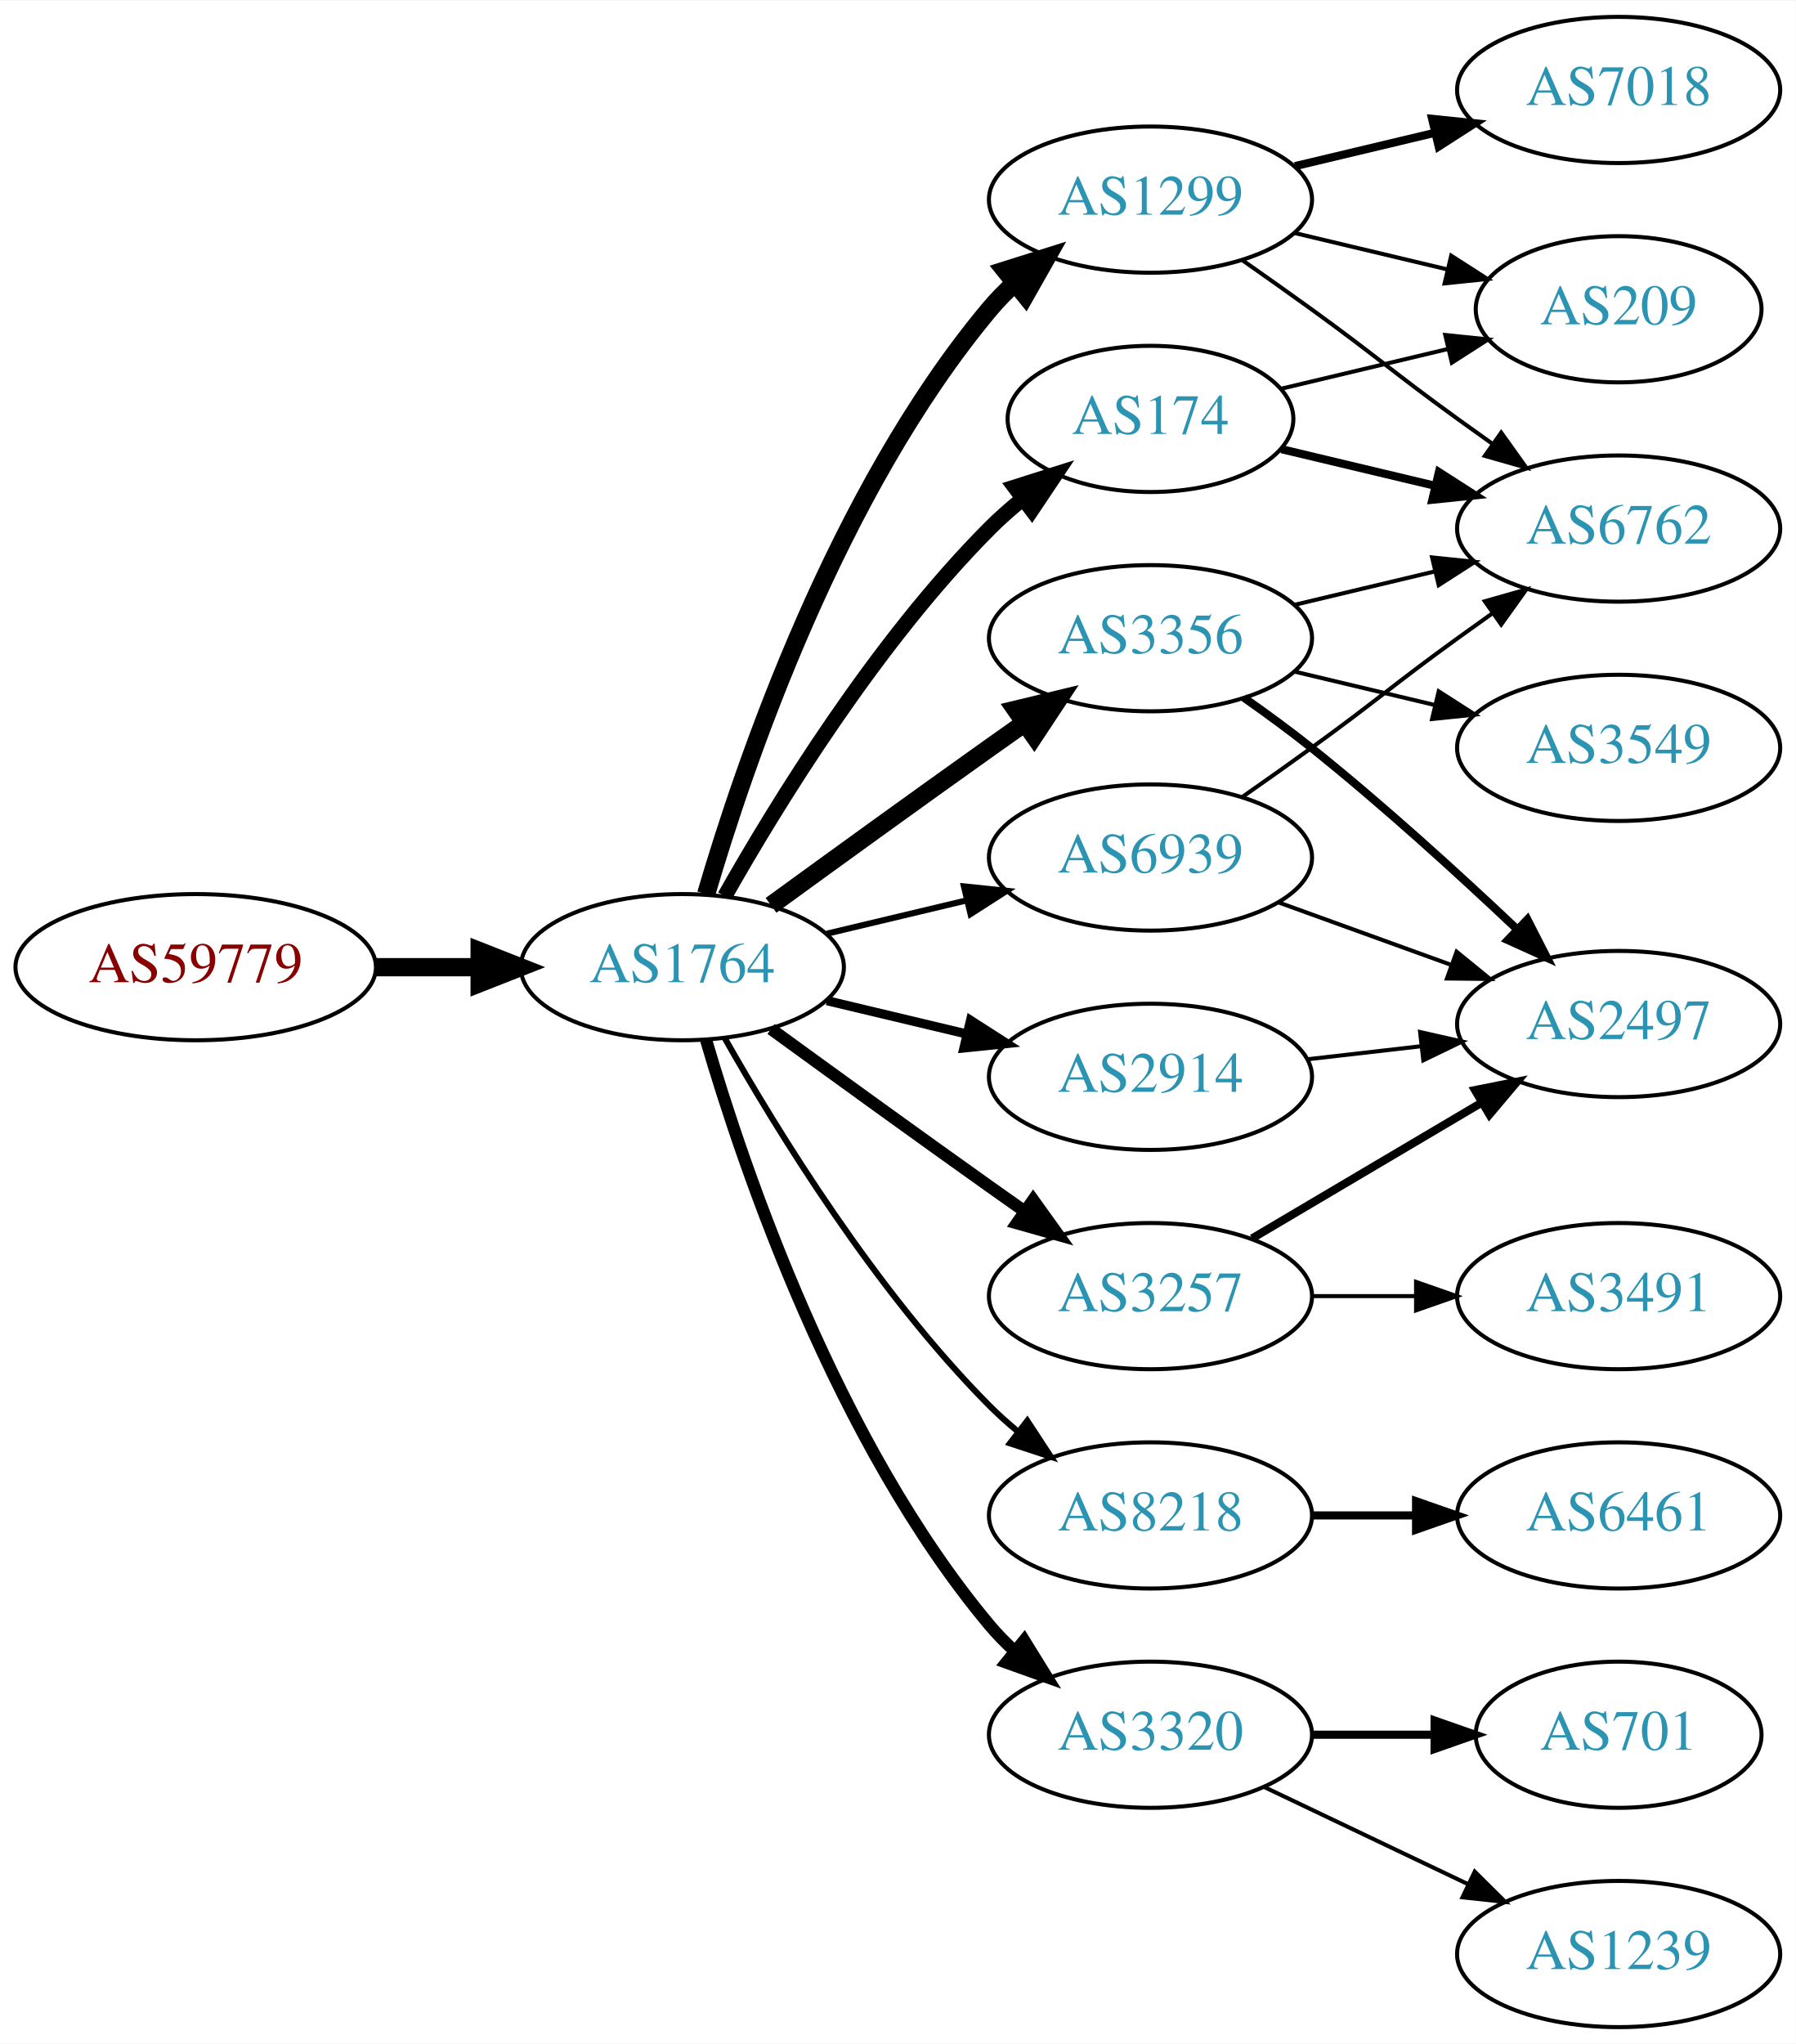
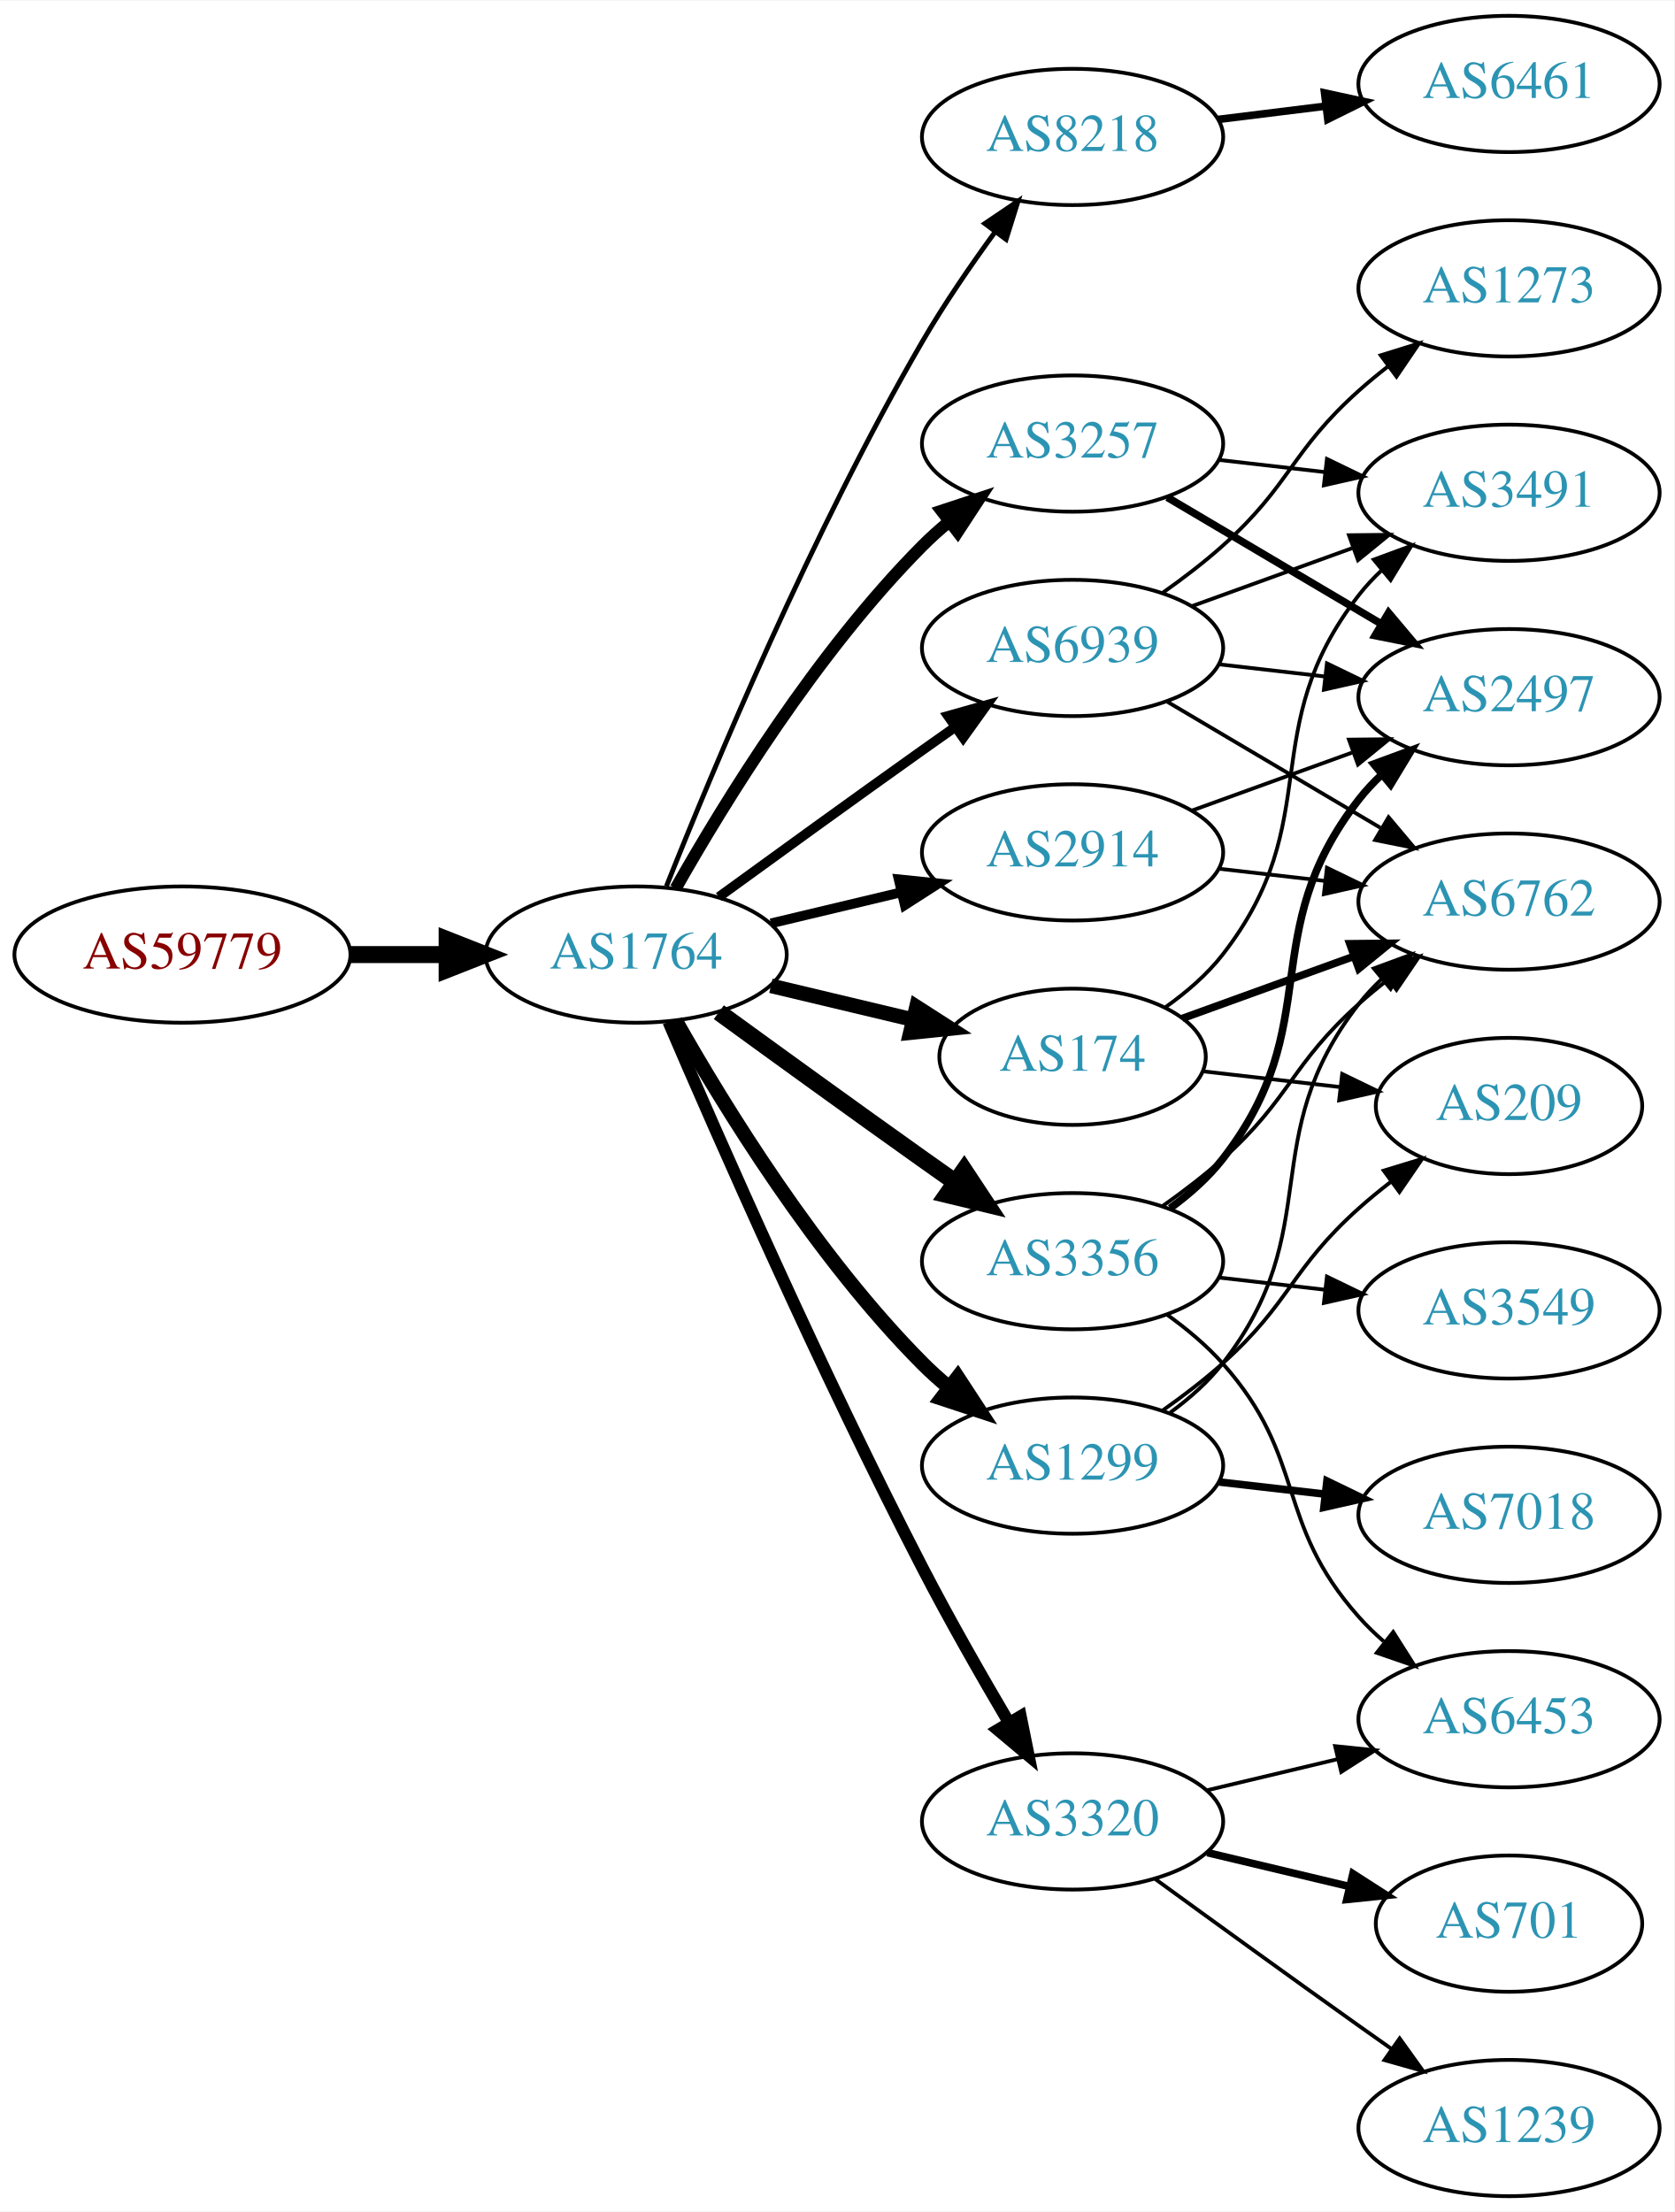
- <svg xmlns="http://www.w3.org/2000/svg" xmlns:xlink="http://www.w3.org/1999/xlink" width="442pt" height="503pt" viewBox="0.00 0.00 442.27 503.00">
-   <g id="graph0" class="graph" transform="scale(1 1) rotate(0) translate(4 499)">
-     <polygon fill="white" stroke="none" points="-4,4 -4,-499 438.271,-499 438.271,4 -4,4" />
+ <svg xmlns="http://www.w3.org/2000/svg" xmlns:xlink="http://www.w3.org/1999/xlink" width="442pt" height="584pt" viewBox="0.00 0.00 442.27 584.00">
+   <g id="graph0" class="graph" transform="scale(1 1) rotate(0) translate(4 580)">
+     <polygon fill="white" stroke="none" points="-4,4 -4,-580 438.271,-580 438.271,4 -4,4" />
    <g id="node1" class="node">
      <g id="a_node1">
        <a xlink:href="/asn/59779" xlink:title="AS59779 ~ Ixolit GmbH [AT]">
-           <ellipse fill="#ffffff" stroke="black" cx="44.196" cy="-261" rx="44.393" ry="18" />
-           <text text-anchor="middle" x="44.196" y="-257.3" font-family="Times,serif" font-size="14.00" fill="#880000">AS59779</text>
+           <ellipse fill="#ffffff" stroke="black" cx="44.196" cy="-328" rx="44.393" ry="18" />
+           <text text-anchor="middle" x="44.196" y="-324.3" font-family="Times,serif" font-size="14.00" fill="#880000">AS59779</text>
        </a>
      </g>
    </g>
    <g id="node2" class="node">
      <g id="a_node2">
        <a xlink:href="/asn/1764" xlink:title="AS1764 ~ NEXTLAYER-AS [AT]">
-           <ellipse fill="#ffffff" stroke="black" cx="164.039" cy="-261" rx="39.794" ry="18" />
-           <text text-anchor="middle" x="164.039" y="-257.3" font-family="Times,serif" font-size="14.00" fill="#2c94b3">AS1764</text>
+           <ellipse fill="#ffffff" stroke="black" cx="164.039" cy="-328" rx="39.794" ry="18" />
+           <text text-anchor="middle" x="164.039" y="-324.3" font-family="Times,serif" font-size="14.00" fill="#2c94b3">AS1764</text>
        </a>
      </g>
    </g>
    <g id="edge1" class="edge">
-       <path fill="none" stroke="black" stroke-width="4.5" d="M88.407,-261C96.72,-261 105.482,-261 113.965,-261" />
-       <polygon fill="black" stroke="black" stroke-width="4.5" points="114.123,-264.938 124.123,-261 114.123,-257.063 114.123,-264.938" />
+       <path fill="none" stroke="black" stroke-width="4.5" d="M88.407,-328C96.72,-328 105.482,-328 113.965,-328" />
+       <polygon fill="black" stroke="black" stroke-width="4.5" points="114.123,-331.938 124.123,-328 114.123,-324.063 114.123,-331.938" />
    </g>
    <g id="node3" class="node">
      <g id="a_node3">
-         <a xlink:href="/asn/174" xlink:title="AS174 ~ Cogent Communications [US]">
-           <ellipse fill="#ffffff" stroke="black" cx="279.332" cy="-396" rx="35.194" ry="18" />
-           <text text-anchor="middle" x="279.332" y="-392.3" font-family="Times,serif" font-size="14.00" fill="#2c94b3">AS174</text>
+         <a xlink:href="/asn/8218" xlink:title="AS8218 ~ legacy Neotelecoms [FR]">
+           <ellipse fill="#ffffff" stroke="black" cx="279.332" cy="-544" rx="39.794" ry="18" />
+           <text text-anchor="middle" x="279.332" y="-540.3" font-family="Times,serif" font-size="14.00" fill="#2c94b3">AS8218</text>
        </a>
      </g>
    </g>
    <g id="edge2" class="edge">
-       <path fill="none" stroke="black" stroke-width="3.75" d="M174.498,-278.49C187.28,-301.096 211.712,-340.886 239.685,-369 242.185,-371.513 244.946,-373.949 247.807,-376.261" />
-       <polygon fill="black" stroke="black" stroke-width="3.75" points="245.905,-379.21 256.004,-382.413 250.108,-373.611 245.905,-379.21" />
+       <path fill="none" stroke="black" stroke-width="1.286" d="M172.042,-346.051C184.169,-376.57 210.587,-439.933 239.685,-490 245.392,-499.819 252.43,-510.078 258.929,-518.984" />
+       <polygon fill="black" stroke="black" stroke-width="1.286" points="256.155,-521.119 264.934,-527.05 261.77,-516.938 256.155,-521.119" />
    </g>
    <g id="node4" class="node">
      <g id="a_node4">
        <a xlink:href="/asn/3257" xlink:title="AS3257 ~ GTT [DE]">
-           <ellipse fill="#ffffff" stroke="black" cx="279.332" cy="-180" rx="39.794" ry="18" />
-           <text text-anchor="middle" x="279.332" y="-176.3" font-family="Times,serif" font-size="14.00" fill="#2c94b3">AS3257</text>
+           <ellipse fill="#ffffff" stroke="black" cx="279.332" cy="-463" rx="39.794" ry="18" />
+           <text text-anchor="middle" x="279.332" y="-459.3" font-family="Times,serif" font-size="14.00" fill="#2c94b3">AS3257</text>
        </a>
      </g>
    </g>
    <g id="edge3" class="edge">
-       <path fill="none" stroke="black" stroke-width="3" d="M185.887,-245.778C200.821,-234.909 221.435,-219.975 239.685,-207 242.506,-204.995 245.449,-202.915 248.397,-200.841" />
-       <polygon fill="black" stroke="black" stroke-width="3" points="250.443,-203.681 256.621,-195.074 246.424,-197.95 250.443,-203.681" />
+       <path fill="none" stroke="black" stroke-width="3.214" d="M174.498,-345.49C187.28,-368.096 211.712,-407.886 239.685,-436 241.796,-438.121 244.092,-440.188 246.477,-442.171" />
+       <polygon fill="black" stroke="black" stroke-width="3.214" points="244.73,-445.242 254.793,-448.556 248.993,-439.69 244.73,-445.242" />
    </g>
    <g id="node5" class="node">
      <g id="a_node5">
-         <a xlink:href="/asn/8218" xlink:title="AS8218 ~ legacy Neotelecoms [FR]">
-           <ellipse fill="#ffffff" stroke="black" cx="279.332" cy="-126" rx="39.794" ry="18" />
-           <text text-anchor="middle" x="279.332" y="-122.3" font-family="Times,serif" font-size="14.00" fill="#2c94b3">AS8218</text>
+         <a xlink:href="/asn/3356" xlink:title="AS3356 ~ Level 3 Parent, LLC [US]">
+           <ellipse fill="#ffffff" stroke="black" cx="279.332" cy="-247" rx="39.794" ry="18" />
+           <text text-anchor="middle" x="279.332" y="-243.3" font-family="Times,serif" font-size="14.00" fill="#2c94b3">AS3356</text>
        </a>
      </g>
    </g>
    <g id="edge4" class="edge">
-       <path fill="none" stroke="black" stroke-width="1.5" d="M174.498,-243.51C187.28,-220.904 211.712,-181.114 239.685,-153 241.796,-150.879 244.092,-148.812 246.477,-146.829" />
-       <polygon fill="black" stroke="black" stroke-width="1.5" points="248.993,-149.31 254.793,-140.444 244.73,-143.758 248.993,-149.31" />
+       <path fill="none" stroke="black" stroke-width="4.5" d="M185.887,-312.778C200.821,-301.909 221.435,-286.975 239.685,-274 242.506,-271.995 245.449,-269.915 248.397,-267.841" />
+       <polygon fill="black" stroke="black" stroke-width="4.5" points="250.694,-271.039 256.621,-262.074 246.173,-264.591 250.694,-271.039" />
    </g>
    <g id="node6" class="node">
      <g id="a_node6">
-         <a xlink:href="/asn/1299" xlink:title="AS1299 ~ Telia Carrier [EU]">
-           <ellipse fill="#ffffff" stroke="black" cx="279.332" cy="-450" rx="39.794" ry="18" />
-           <text text-anchor="middle" x="279.332" y="-446.3" font-family="Times,serif" font-size="14.00" fill="#2c94b3">AS1299</text>
+         <a xlink:href="/asn/3320" xlink:title="AS3320 ~ DTAG [DE]">
+           <ellipse fill="#ffffff" stroke="black" cx="279.332" cy="-99" rx="39.794" ry="18" />
+           <text text-anchor="middle" x="279.332" y="-95.3" font-family="Times,serif" font-size="14.00" fill="#2c94b3">AS3320</text>
        </a>
      </g>
    </g>
    <g id="edge5" class="edge">
-       <path fill="none" stroke="black" stroke-width="4.5" d="M169.913,-279.002C179.227,-310.844 202.043,-377.981 239.685,-423 241.555,-425.237 243.654,-427.374 245.88,-429.396" />
-       <polygon fill="black" stroke="black" stroke-width="4.5" points="243.548,-432.574 253.799,-435.804 248.502,-426.452 243.548,-432.574" />
+       <path fill="none" stroke="black" stroke-width="3.214" d="M172.584,-310.247C185.509,-280.166 213.073,-217.432 239.685,-166 246.766,-152.315 255.264,-137.436 262.486,-125.184" />
+       <polygon fill="black" stroke="black" stroke-width="3.214" points="265.613,-126.774 267.715,-116.39 259.596,-123.196 265.613,-126.774" />
    </g>
    <g id="node7" class="node">
      <g id="a_node7">
-         <a xlink:href="/asn/3320" xlink:title="AS3320 ~ DTAG [DE]">
-           <ellipse fill="#ffffff" stroke="black" cx="279.332" cy="-72" rx="39.794" ry="18" />
-           <text text-anchor="middle" x="279.332" y="-68.3" font-family="Times,serif" font-size="14.00" fill="#2c94b3">AS3320</text>
+         <a xlink:href="/asn/1299" xlink:title="AS1299 ~ Telia Carrier [EU]">
+           <ellipse fill="#ffffff" stroke="black" cx="279.332" cy="-193" rx="39.794" ry="18" />
+           <text text-anchor="middle" x="279.332" y="-189.3" font-family="Times,serif" font-size="14.00" fill="#2c94b3">AS1299</text>
        </a>
      </g>
    </g>
    <g id="edge6" class="edge">
-       <path fill="none" stroke="black" stroke-width="3" d="M169.913,-242.998C179.227,-211.156 202.043,-144.019 239.685,-99 241.555,-96.763 243.654,-94.626 245.88,-92.604" />
-       <polygon fill="black" stroke="black" stroke-width="3" points="248.227,-95.207 253.799,-86.196 243.823,-89.766 248.227,-95.207" />
+       <path fill="none" stroke="black" stroke-width="3.857" d="M174.498,-310.51C187.28,-287.904 211.712,-248.114 239.685,-220 241.796,-217.879 244.092,-215.812 246.477,-213.829" />
+       <polygon fill="black" stroke="black" stroke-width="3.857" points="248.993,-216.31 254.793,-207.444 244.73,-210.758 248.993,-216.31" />
    </g>
    <g id="node8" class="node">
      <g id="a_node8">
-         <a xlink:href="/asn/3356" xlink:title="AS3356 ~ Level 3 Parent, LLC [US]">
-           <ellipse fill="#ffffff" stroke="black" cx="279.332" cy="-342" rx="39.794" ry="18" />
-           <text text-anchor="middle" x="279.332" y="-338.3" font-family="Times,serif" font-size="14.00" fill="#2c94b3">AS3356</text>
+         <a xlink:href="/asn/2914" xlink:title="AS2914 ~ NTT America, Inc. [US]">
+           <ellipse fill="#ffffff" stroke="black" cx="279.332" cy="-355" rx="39.794" ry="18" />
+           <text text-anchor="middle" x="279.332" y="-351.3" font-family="Times,serif" font-size="14.00" fill="#2c94b3">AS2914</text>
        </a>
      </g>
    </g>
    <g id="edge7" class="edge">
-       <path fill="none" stroke="black" stroke-width="4.5" d="M185.887,-276.222C200.821,-287.091 221.435,-302.025 239.685,-315 242.506,-317.005 245.449,-319.085 248.397,-321.159" />
-       <polygon fill="black" stroke="black" stroke-width="4.5" points="246.173,-324.409 256.621,-326.926 250.694,-317.961 246.173,-324.409" />
+       <path fill="none" stroke="black" stroke-width="2.571" d="M199.646,-336.248C210.517,-338.838 222.671,-341.735 234.114,-344.462" />
+       <polygon fill="black" stroke="black" stroke-width="2.571" points="233.397,-347.889 243.936,-346.803 235.02,-341.08 233.397,-347.889" />
    </g>
    <g id="node9" class="node">
      <g id="a_node9">
-         <a xlink:href="/asn/2914" xlink:title="AS2914 ~ NTT America, Inc. [US]">
-           <ellipse fill="#ffffff" stroke="black" cx="279.332" cy="-234" rx="39.794" ry="18" />
-           <text text-anchor="middle" x="279.332" y="-230.3" font-family="Times,serif" font-size="14.00" fill="#2c94b3">AS2914</text>
+         <a xlink:href="/asn/174" xlink:title="AS174 ~ Cogent Communications [US]">
+           <ellipse fill="#ffffff" stroke="black" cx="279.332" cy="-301" rx="35.194" ry="18" />
+           <text text-anchor="middle" x="279.332" y="-297.3" font-family="Times,serif" font-size="14.00" fill="#2c94b3">AS174</text>
        </a>
      </g>
    </g>
    <g id="edge8" class="edge">
-       <path fill="none" stroke="black" stroke-width="2.25" d="M199.646,-252.752C210.517,-250.162 222.671,-247.265 234.114,-244.538" />
-       <polygon fill="black" stroke="black" stroke-width="2.25" points="235.02,-247.92 243.936,-242.197 233.397,-241.111 235.02,-247.92" />
+       <path fill="none" stroke="black" stroke-width="3.857" d="M199.646,-319.752C211.44,-316.942 224.745,-313.771 237.013,-310.847" />
+       <polygon fill="black" stroke="black" stroke-width="3.857" points="238.101,-314.186 247.018,-308.463 236.479,-307.376 238.101,-314.186" />
    </g>
    <g id="node10" class="node">
      <g id="a_node10">
        <a xlink:href="/asn/6939" xlink:title="AS6939 ~ Hurricane Electric LLC [US]">
-           <ellipse fill="#ffffff" stroke="black" cx="279.332" cy="-288" rx="39.794" ry="18" />
-           <text text-anchor="middle" x="279.332" y="-284.3" font-family="Times,serif" font-size="14.00" fill="#2c94b3">AS6939</text>
+           <ellipse fill="#ffffff" stroke="black" cx="279.332" cy="-409" rx="39.794" ry="18" />
+           <text text-anchor="middle" x="279.332" y="-405.3" font-family="Times,serif" font-size="14.00" fill="#2c94b3">AS6939</text>
        </a>
      </g>
    </g>
    <g id="edge9" class="edge">
-       <path fill="none" stroke="black" stroke-width="1.5" d="M199.646,-269.248C210.517,-271.838 222.671,-274.735 234.114,-277.462" />
-       <polygon fill="black" stroke="black" stroke-width="1.5" points="233.397,-280.889 243.936,-279.803 235.02,-274.08 233.397,-280.889" />
+       <path fill="none" stroke="black" stroke-width="2.571" d="M185.887,-343.222C200.821,-354.091 221.435,-369.025 239.685,-382 242.506,-384.005 245.449,-386.085 248.397,-388.159" />
+       <polygon fill="black" stroke="black" stroke-width="2.571" points="246.424,-391.05 256.621,-393.926 250.443,-385.319 246.424,-391.05" />
+     </g>
+     <g id="node11" class="node">
+       <g id="a_node11">
+         <a xlink:href="/asn/6461" xlink:title="AS6461 ~ Zayo Bandwidth [US]">
+           <ellipse fill="#ffffff" stroke="black" cx="394.625" cy="-558" rx="39.794" ry="18" />
+           <text text-anchor="middle" x="394.625" y="-554.3" font-family="Times,serif" font-size="14.00" fill="#2c94b3">AS6461</text>
+         </a>
+       </g>
+     </g>
+     <g id="edge10" class="edge">
+       <path fill="none" stroke="black" stroke-width="2" d="M317.742,-548.623C326.83,-549.746 336.667,-550.962 346.152,-552.134" />
+       <polygon fill="black" stroke="black" stroke-width="2" points="345.9,-555.629 356.254,-553.382 346.758,-548.682 345.9,-555.629" />
+     </g>
+     <g id="node14" class="node">
+       <g id="a_node14">
+         <a xlink:href="/asn/2497" xlink:title="AS2497 ~ Internet Initiative Japan Inc. [JP]">
+           <ellipse fill="#ffffff" stroke="black" cx="394.625" cy="-396" rx="39.794" ry="18" />
+           <text text-anchor="middle" x="394.625" y="-392.3" font-family="Times,serif" font-size="14.00" fill="#2c94b3">AS2497</text>
+         </a>
+       </g>
+     </g>
+     <g id="edge26" class="edge">
+       <path fill="none" stroke="black" stroke-width="2" d="M304.358,-448.791C320.73,-439.109 342.618,-426.165 360.622,-415.518" />
+       <polygon fill="black" stroke="black" stroke-width="2" points="362.807,-418.292 369.633,-410.188 359.244,-412.266 362.807,-418.292" />
+     </g>
+     <g id="node20" class="node">
+       <g id="a_node20">
+         <a xlink:href="/asn/3491" xlink:title="AS3491 ~ PCCW Global, Inc. [US]">
+           <ellipse fill="#ffffff" stroke="black" cx="394.625" cy="-450" rx="39.794" ry="18" />
+           <text text-anchor="middle" x="394.625" y="-446.3" font-family="Times,serif" font-size="14.00" fill="#2c94b3">AS3491</text>
+         </a>
+       </g>
+     </g>
+     <g id="edge27" class="edge">
+       <path fill="none" stroke="black" d="M318.057,-458.671C327.038,-457.641 336.737,-456.528 346.094,-455.454" />
+       <polygon fill="black" stroke="black" points="346.529,-458.927 356.064,-454.31 345.731,-451.973 346.529,-458.927" />
    </g>
    <g id="node12" class="node">
      <g id="a_node12">
        <a xlink:href="/asn/6762" xlink:title="AS6762 ~ TELECOM ITALIA SPARKLE S.p.A. [IT]">
-           <ellipse fill="#ffffff" stroke="black" cx="394.625" cy="-369" rx="39.794" ry="18" />
-           <text text-anchor="middle" x="394.625" y="-365.3" font-family="Times,serif" font-size="14.00" fill="#2c94b3">AS6762</text>
+           <ellipse fill="#ffffff" stroke="black" cx="394.625" cy="-342" rx="39.794" ry="18" />
+           <text text-anchor="middle" x="394.625" y="-338.3" font-family="Times,serif" font-size="14.00" fill="#2c94b3">AS6762</text>
        </a>
      </g>
    </g>
    <g id="edge11" class="edge">
-       <path fill="none" stroke="black" stroke-width="2" d="M311.589,-388.551C323.269,-385.767 336.765,-382.551 349.394,-379.541" />
-       <polygon fill="black" stroke="black" stroke-width="2" points="350.37,-382.907 359.286,-377.184 348.747,-376.097 350.37,-382.907" />
+       <path fill="none" stroke="black" d="M303.096,-261.546C308.495,-265.359 314.099,-269.633 318.978,-274 337.048,-290.172 336.908,-298.828 354.978,-315 357.418,-317.183 360.038,-319.344 362.724,-321.435" />
+       <polygon fill="black" stroke="black" points="360.739,-324.32 370.86,-327.454 364.903,-318.693 360.739,-324.32" />
    </g>
    <g id="node13" class="node">
      <g id="a_node13">
-         <a xlink:href="/asn/209" xlink:title="AS209 ~ CenturyLink Communications, LLC [US]">
-           <ellipse fill="#ffffff" stroke="black" cx="394.625" cy="-423" rx="35.194" ry="18" />
-           <text text-anchor="middle" x="394.625" y="-419.3" font-family="Times,serif" font-size="14.00" fill="#2c94b3">AS209</text>
+         <a xlink:href="/asn/3549" xlink:title="AS3549 ~ Level 3 Parent, LLC [US]">
+           <ellipse fill="#ffffff" stroke="black" cx="394.625" cy="-234" rx="39.794" ry="18" />
+           <text text-anchor="middle" x="394.625" y="-230.3" font-family="Times,serif" font-size="14.00" fill="#2c94b3">AS3549</text>
        </a>
      </g>
    </g>
    <g id="edge12" class="edge">
-       <path fill="none" stroke="black" d="M311.589,-403.449C324.22,-406.459 338.974,-409.976 352.46,-413.19" />
-       <polygon fill="black" stroke="black" points="351.93,-416.661 362.469,-415.575 353.553,-409.852 351.93,-416.661" />
-     </g>
-     <g id="node17" class="node">
-       <g id="a_node17">
-         <a xlink:href="/asn/2497" xlink:title="AS2497 ~ Internet Initiative Japan Inc. [JP]">
-           <ellipse fill="#ffffff" stroke="black" cx="394.625" cy="-247" rx="39.794" ry="18" />
-           <text text-anchor="middle" x="394.625" y="-243.3" font-family="Times,serif" font-size="14.00" fill="#2c94b3">AS2497</text>
-         </a>
-       </g>
-     </g>
-     <g id="edge22" class="edge">
-       <path fill="none" stroke="black" stroke-width="2" d="M304.358,-194.209C320.73,-203.891 342.618,-216.835 360.622,-227.482" />
-       <polygon fill="black" stroke="black" stroke-width="2" points="359.244,-230.734 369.633,-232.812 362.807,-224.708 359.244,-230.734" />
-     </g>
-     <g id="node19" class="node">
-       <g id="a_node19">
-         <a xlink:href="/asn/3491" xlink:title="AS3491 ~ PCCW Global, Inc. [US]">
-           <ellipse fill="#ffffff" stroke="black" cx="394.625" cy="-180" rx="39.794" ry="18" />
-           <text text-anchor="middle" x="394.625" y="-176.3" font-family="Times,serif" font-size="14.00" fill="#2c94b3">AS3491</text>
-         </a>
-       </g>
-     </g>
-     <g id="edge23" class="edge">
-       <path fill="none" stroke="black" d="M319.004,-180C327.207,-180 335.971,-180 344.503,-180" />
-       <polygon fill="black" stroke="black" points="344.742,-183.5 354.742,-180 344.742,-176.5 344.742,-183.5" />
-     </g>
-     <g id="node11" class="node">
-       <g id="a_node11">
-         <a xlink:href="/asn/6461" xlink:title="AS6461 ~ Zayo Bandwidth [US]">
-           <ellipse fill="#ffffff" stroke="black" cx="394.625" cy="-126" rx="39.794" ry="18" />
-           <text text-anchor="middle" x="394.625" y="-122.3" font-family="Times,serif" font-size="14.00" fill="#2c94b3">AS6461</text>
-         </a>
-       </g>
-     </g>
-     <g id="edge10" class="edge">
-       <path fill="none" stroke="black" stroke-width="2" d="M319.004,-126C327.207,-126 335.971,-126 344.503,-126" />
-       <polygon fill="black" stroke="black" stroke-width="2" points="344.742,-129.5 354.742,-126 344.742,-122.5 344.742,-129.5" />
+       <path fill="none" stroke="black" d="M318.057,-242.671C327.038,-241.641 336.737,-240.528 346.094,-239.454" />
+       <polygon fill="black" stroke="black" points="346.529,-242.927 356.064,-238.31 345.731,-235.973 346.529,-242.927" />
    </g>
    <g id="edge13" class="edge">
-       <path fill="none" stroke="black" d="M302.089,-434.991C307.623,-431.121 313.542,-426.936 318.978,-423 335.178,-411.271 338.778,-407.729 354.978,-396 357.781,-393.971 360.712,-391.875 363.653,-389.79" />
-       <polygon fill="black" stroke="black" points="365.704,-392.627 371.868,-384.009 361.675,-386.903 365.704,-392.627" />
-     </g>
-     <g id="edge15" class="edge">
-       <path fill="none" stroke="black" d="M314.939,-441.752C326.733,-438.942 340.038,-435.771 352.306,-432.847" />
-       <polygon fill="black" stroke="black" points="353.394,-436.186 362.311,-430.463 351.772,-429.376 353.394,-436.186" />
-     </g>
-     <g id="node14" class="node">
-       <g id="a_node14">
-         <a xlink:href="/asn/7018" xlink:title="AS7018 ~ AT&amp;T Services, Inc. [US]">
-           <ellipse fill="#ffffff" stroke="black" cx="394.625" cy="-477" rx="39.794" ry="18" />
-           <text text-anchor="middle" x="394.625" y="-473.3" font-family="Times,serif" font-size="14.00" fill="#2c94b3">AS7018</text>
-         </a>
-       </g>
-     </g>
-     <g id="edge14" class="edge">
-       <path fill="none" stroke="black" stroke-width="2" d="M314.939,-458.248C325.81,-460.838 337.964,-463.735 349.407,-466.462" />
-       <polygon fill="black" stroke="black" stroke-width="2" points="348.69,-469.889 359.229,-468.803 350.313,-463.08 348.69,-469.889" />
+       <path fill="none" stroke="black" stroke-width="2" d="M305.114,-260.995C310.198,-264.719 315.156,-269.092 318.978,-274 346.719,-309.625 327.237,-333.375 354.978,-369 356.77,-371.301 358.811,-373.484 360.998,-375.538" />
+       <polygon fill="black" stroke="black" stroke-width="2" points="358.9,-378.344 368.842,-382.005 363.353,-372.943 358.9,-378.344" />
    </g>
    <g id="node15" class="node">
      <g id="a_node15">
+         <a xlink:href="/asn/6453" xlink:title="AS6453 ~ TATA COMMUNICATIONS (AMERICA) INC [US]">
+           <ellipse fill="#ffffff" stroke="black" cx="394.625" cy="-126" rx="39.794" ry="18" />
+           <text text-anchor="middle" x="394.625" y="-122.3" font-family="Times,serif" font-size="14.00" fill="#2c94b3">AS6453</text>
+         </a>
+       </g>
+     </g>
+     <g id="edge14" class="edge">
+       <path fill="none" stroke="black" d="M304.247,-232.91C309.49,-229.14 314.735,-224.77 318.978,-220 341.446,-194.743 332.51,-178.257 354.978,-153 356.967,-150.764 359.176,-148.616 361.502,-146.577" />
+       <polygon fill="black" stroke="black" points="364.034,-149.036 369.709,-140.09 359.694,-143.545 364.034,-149.036" />
+     </g>
+     <g id="edge17" class="edge">
+       <path fill="none" stroke="black" d="M314.939,-107.248C325.81,-109.838 337.964,-112.735 349.407,-115.462" />
+       <polygon fill="black" stroke="black" points="348.69,-118.889 359.229,-117.803 350.313,-112.08 348.69,-118.889" />
+     </g>
+     <g id="node16" class="node">
+       <g id="a_node16">
        <a xlink:href="/asn/1239" xlink:title="AS1239 ~ Sprint [US]">
          <ellipse fill="#ffffff" stroke="black" cx="394.625" cy="-18" rx="39.794" ry="18" />
          <text text-anchor="middle" x="394.625" y="-14.3" font-family="Times,serif" font-size="14.00" fill="#2c94b3">AS1239</text>
        </a>
      </g>
    </g>
-     <g id="edge16" class="edge">
-       <path fill="none" stroke="black" d="M307.468,-59.066C322.462,-51.919 341.283,-42.948 357.506,-35.215" />
-       <polygon fill="black" stroke="black" points="359.188,-38.291 366.71,-30.829 356.177,-31.972 359.188,-38.291" />
-     </g>
-     <g id="node16" class="node">
-       <g id="a_node16">
+     <g id="edge15" class="edge">
+       <path fill="none" stroke="black" d="M301.18,-83.778C316.114,-72.909 336.727,-57.975 354.978,-45 357.799,-42.995 360.742,-40.915 363.69,-38.841" />
+       <polygon fill="black" stroke="black" points="365.736,-41.681 371.914,-33.074 361.717,-35.95 365.736,-41.681" />
+     </g>
+     <g id="node17" class="node">
+       <g id="a_node17">
        <a xlink:href="/asn/701" xlink:title="AS701 ~ UUNET [US]">
          <ellipse fill="#ffffff" stroke="black" cx="394.625" cy="-72" rx="35.194" ry="18" />
          <text text-anchor="middle" x="394.625" y="-68.3" font-family="Times,serif" font-size="14.00" fill="#2c94b3">AS701</text>
        </a>
      </g>
    </g>
-     <g id="edge17" class="edge">
-       <path fill="none" stroke="black" stroke-width="2" d="M319.004,-72C328.709,-72 339.2,-72 349.163,-72" />
-       <polygon fill="black" stroke="black" stroke-width="2" points="349.299,-75.5 359.299,-72 349.299,-68.5 349.299,-75.5" />
-     </g>
-     <g id="edge18" class="edge">
-       <path fill="none" stroke="black" d="M314.939,-350.248C325.81,-352.838 337.964,-355.735 349.407,-358.462" />
-       <polygon fill="black" stroke="black" points="348.69,-361.889 359.229,-360.803 350.313,-355.08 348.69,-361.889" />
+     <g id="edge16" class="edge">
+       <path fill="none" stroke="black" stroke-width="2" d="M314.939,-90.752C326.733,-87.942 340.038,-84.771 352.306,-81.847" />
+       <polygon fill="black" stroke="black" stroke-width="2" points="353.394,-85.186 362.311,-79.463 351.772,-78.376 353.394,-85.186" />
    </g>
    <g id="edge19" class="edge">
-       <path fill="none" stroke="black" stroke-width="2" d="M302.357,-327.344C307.886,-323.467 313.736,-319.19 318.978,-315 336.54,-300.962 355.24,-283.923 369.531,-270.413" />
-       <polygon fill="black" stroke="black" stroke-width="2" points="372.157,-272.745 376.981,-263.312 367.327,-267.678 372.157,-272.745" />
+       <path fill="none" stroke="black" d="M305.114,-206.995C310.198,-210.719 315.156,-215.092 318.978,-220 346.719,-255.625 327.237,-279.375 354.978,-315 356.77,-317.301 358.811,-319.484 360.998,-321.538" />
+       <polygon fill="black" stroke="black" points="358.9,-324.344 368.842,-328.005 363.353,-318.943 358.9,-324.344" />
    </g>
    <g id="node18" class="node">
      <g id="a_node18">
-         <a xlink:href="/asn/3549" xlink:title="AS3549 ~ Level 3 Parent, LLC [US]">
-           <ellipse fill="#ffffff" stroke="black" cx="394.625" cy="-315" rx="39.794" ry="18" />
-           <text text-anchor="middle" x="394.625" y="-311.3" font-family="Times,serif" font-size="14.00" fill="#2c94b3">AS3549</text>
+         <a xlink:href="/asn/7018" xlink:title="AS7018 ~ AT&amp;T Services, Inc. [US]">
+           <ellipse fill="#ffffff" stroke="black" cx="394.625" cy="-180" rx="39.794" ry="18" />
+           <text text-anchor="middle" x="394.625" y="-176.3" font-family="Times,serif" font-size="14.00" fill="#2c94b3">AS7018</text>
+         </a>
+       </g>
+     </g>
+     <g id="edge18" class="edge">
+       <path fill="none" stroke="black" stroke-width="2" d="M318.057,-188.671C327.038,-187.641 336.737,-186.528 346.094,-185.454" />
+       <polygon fill="black" stroke="black" stroke-width="2" points="346.529,-188.927 356.064,-184.31 345.731,-181.973 346.529,-188.927" />
+     </g>
+     <g id="node19" class="node">
+       <g id="a_node19">
+         <a xlink:href="/asn/209" xlink:title="AS209 ~ CenturyLink Communications, LLC [US]">
+           <ellipse fill="#ffffff" stroke="black" cx="394.625" cy="-288" rx="35.194" ry="18" />
+           <text text-anchor="middle" x="394.625" y="-284.3" font-family="Times,serif" font-size="14.00" fill="#2c94b3">AS209</text>
        </a>
      </g>
    </g>
    <g id="edge20" class="edge">
-       <path fill="none" stroke="black" d="M314.939,-333.752C325.81,-331.162 337.964,-328.265 349.407,-325.538" />
-       <polygon fill="black" stroke="black" points="350.313,-328.92 359.229,-323.197 348.69,-322.111 350.313,-328.92" />
+       <path fill="none" stroke="black" d="M303.096,-207.546C308.495,-211.359 314.099,-215.633 318.978,-220 337.048,-236.172 336.908,-244.828 354.978,-261 357.62,-263.364 360.474,-265.701 363.393,-267.953" />
+       <polygon fill="black" stroke="black" points="361.535,-270.93 371.668,-274.022 365.675,-265.286 361.535,-270.93" />
+     </g>
+     <g id="edge22" class="edge">
+       <path fill="none" stroke="black" d="M318.057,-350.671C327.038,-349.641 336.737,-348.528 346.094,-347.454" />
+       <polygon fill="black" stroke="black" points="346.529,-350.927 356.064,-346.31 345.731,-343.973 346.529,-350.927" />
    </g>
    <g id="edge21" class="edge">
-       <path fill="none" stroke="black" d="M318.057,-238.329C327.038,-239.359 336.737,-240.472 346.094,-241.546" />
-       <polygon fill="black" stroke="black" points="345.731,-245.027 356.064,-242.69 346.529,-238.073 345.731,-245.027" />
+       <path fill="none" stroke="black" d="M310.99,-366.095C323.963,-370.79 339.256,-376.324 353.137,-381.348" />
+       <polygon fill="black" stroke="black" points="352.347,-384.784 362.941,-384.896 354.729,-378.202 352.347,-384.784" />
+     </g>
+     <g id="edge23" class="edge">
+       <path fill="none" stroke="black" stroke-width="2" d="M308.337,-311.135C321.99,-316.076 338.655,-322.107 353.62,-327.522" />
+       <polygon fill="black" stroke="black" stroke-width="2" points="352.565,-330.863 363.159,-330.975 354.947,-324.281 352.565,-330.863" />
    </g>
    <g id="edge25" class="edge">
-       <path fill="none" stroke="black" d="M302.089,-303.009C307.623,-306.879 313.542,-311.064 318.978,-315 335.178,-326.729 338.778,-330.271 354.978,-342 357.781,-344.029 360.712,-346.125 363.653,-348.21" />
-       <polygon fill="black" stroke="black" points="361.675,-351.097 371.868,-353.991 365.704,-345.373 361.675,-351.097" />
+       <path fill="none" stroke="black" d="M313.71,-297.17C325.019,-295.872 337.824,-294.403 349.819,-293.027" />
+       <polygon fill="black" stroke="black" points="350.557,-296.465 360.093,-291.848 349.759,-289.511 350.557,-296.465" />
    </g>
    <g id="edge24" class="edge">
-       <path fill="none" stroke="black" d="M310.99,-276.905C323.963,-272.21 339.256,-266.676 353.137,-261.652" />
-       <polygon fill="black" stroke="black" points="354.729,-264.798 362.941,-258.104 352.347,-258.216 354.729,-264.798" />
+       <path fill="none" stroke="black" d="M303.908,-314.125C309.408,-318.031 314.855,-322.705 318.978,-328 346.719,-363.625 327.237,-387.375 354.978,-423 356.77,-425.301 358.811,-427.484 360.998,-429.538" />
+       <polygon fill="black" stroke="black" points="358.9,-432.344 368.842,-436.005 363.353,-426.943 358.9,-432.344" />
+     </g>
+     <g id="edge29" class="edge">
+       <path fill="none" stroke="black" d="M304.358,-394.791C320.73,-385.109 342.618,-372.165 360.622,-361.518" />
+       <polygon fill="black" stroke="black" points="362.807,-364.292 369.633,-356.188 359.244,-358.266 362.807,-364.292" />
+     </g>
+     <g id="edge31" class="edge">
+       <path fill="none" stroke="black" d="M318.057,-404.671C327.038,-403.641 336.737,-402.528 346.094,-401.454" />
+       <polygon fill="black" stroke="black" points="346.529,-404.927 356.064,-400.31 345.731,-397.973 346.529,-404.927" />
+     </g>
+     <g id="edge30" class="edge">
+       <path fill="none" stroke="black" d="M310.99,-420.095C323.963,-424.79 339.256,-430.324 353.137,-435.348" />
+       <polygon fill="black" stroke="black" points="352.347,-438.784 362.941,-438.896 354.729,-432.202 352.347,-438.784" />
+     </g>
+     <g id="node21" class="node">
+       <g id="a_node21">
+         <a xlink:href="/asn/1273" xlink:title="AS1273 ~ Vodafone Group PLC [EU]">
+           <ellipse fill="#ffffff" stroke="black" cx="394.625" cy="-504" rx="39.794" ry="18" />
+           <text text-anchor="middle" x="394.625" y="-500.3" font-family="Times,serif" font-size="14.00" fill="#2c94b3">AS1273</text>
+         </a>
+       </g>
+     </g>
+     <g id="edge28" class="edge">
+       <path fill="none" stroke="black" d="M303.096,-423.546C308.495,-427.359 314.099,-431.633 318.978,-436 337.048,-452.172 336.908,-460.828 354.978,-477 357.418,-479.183 360.038,-481.344 362.724,-483.435" />
+       <polygon fill="black" stroke="black" points="360.739,-486.32 370.86,-489.454 364.903,-480.693 360.739,-486.32" />
    </g>
  </g>
</svg>
